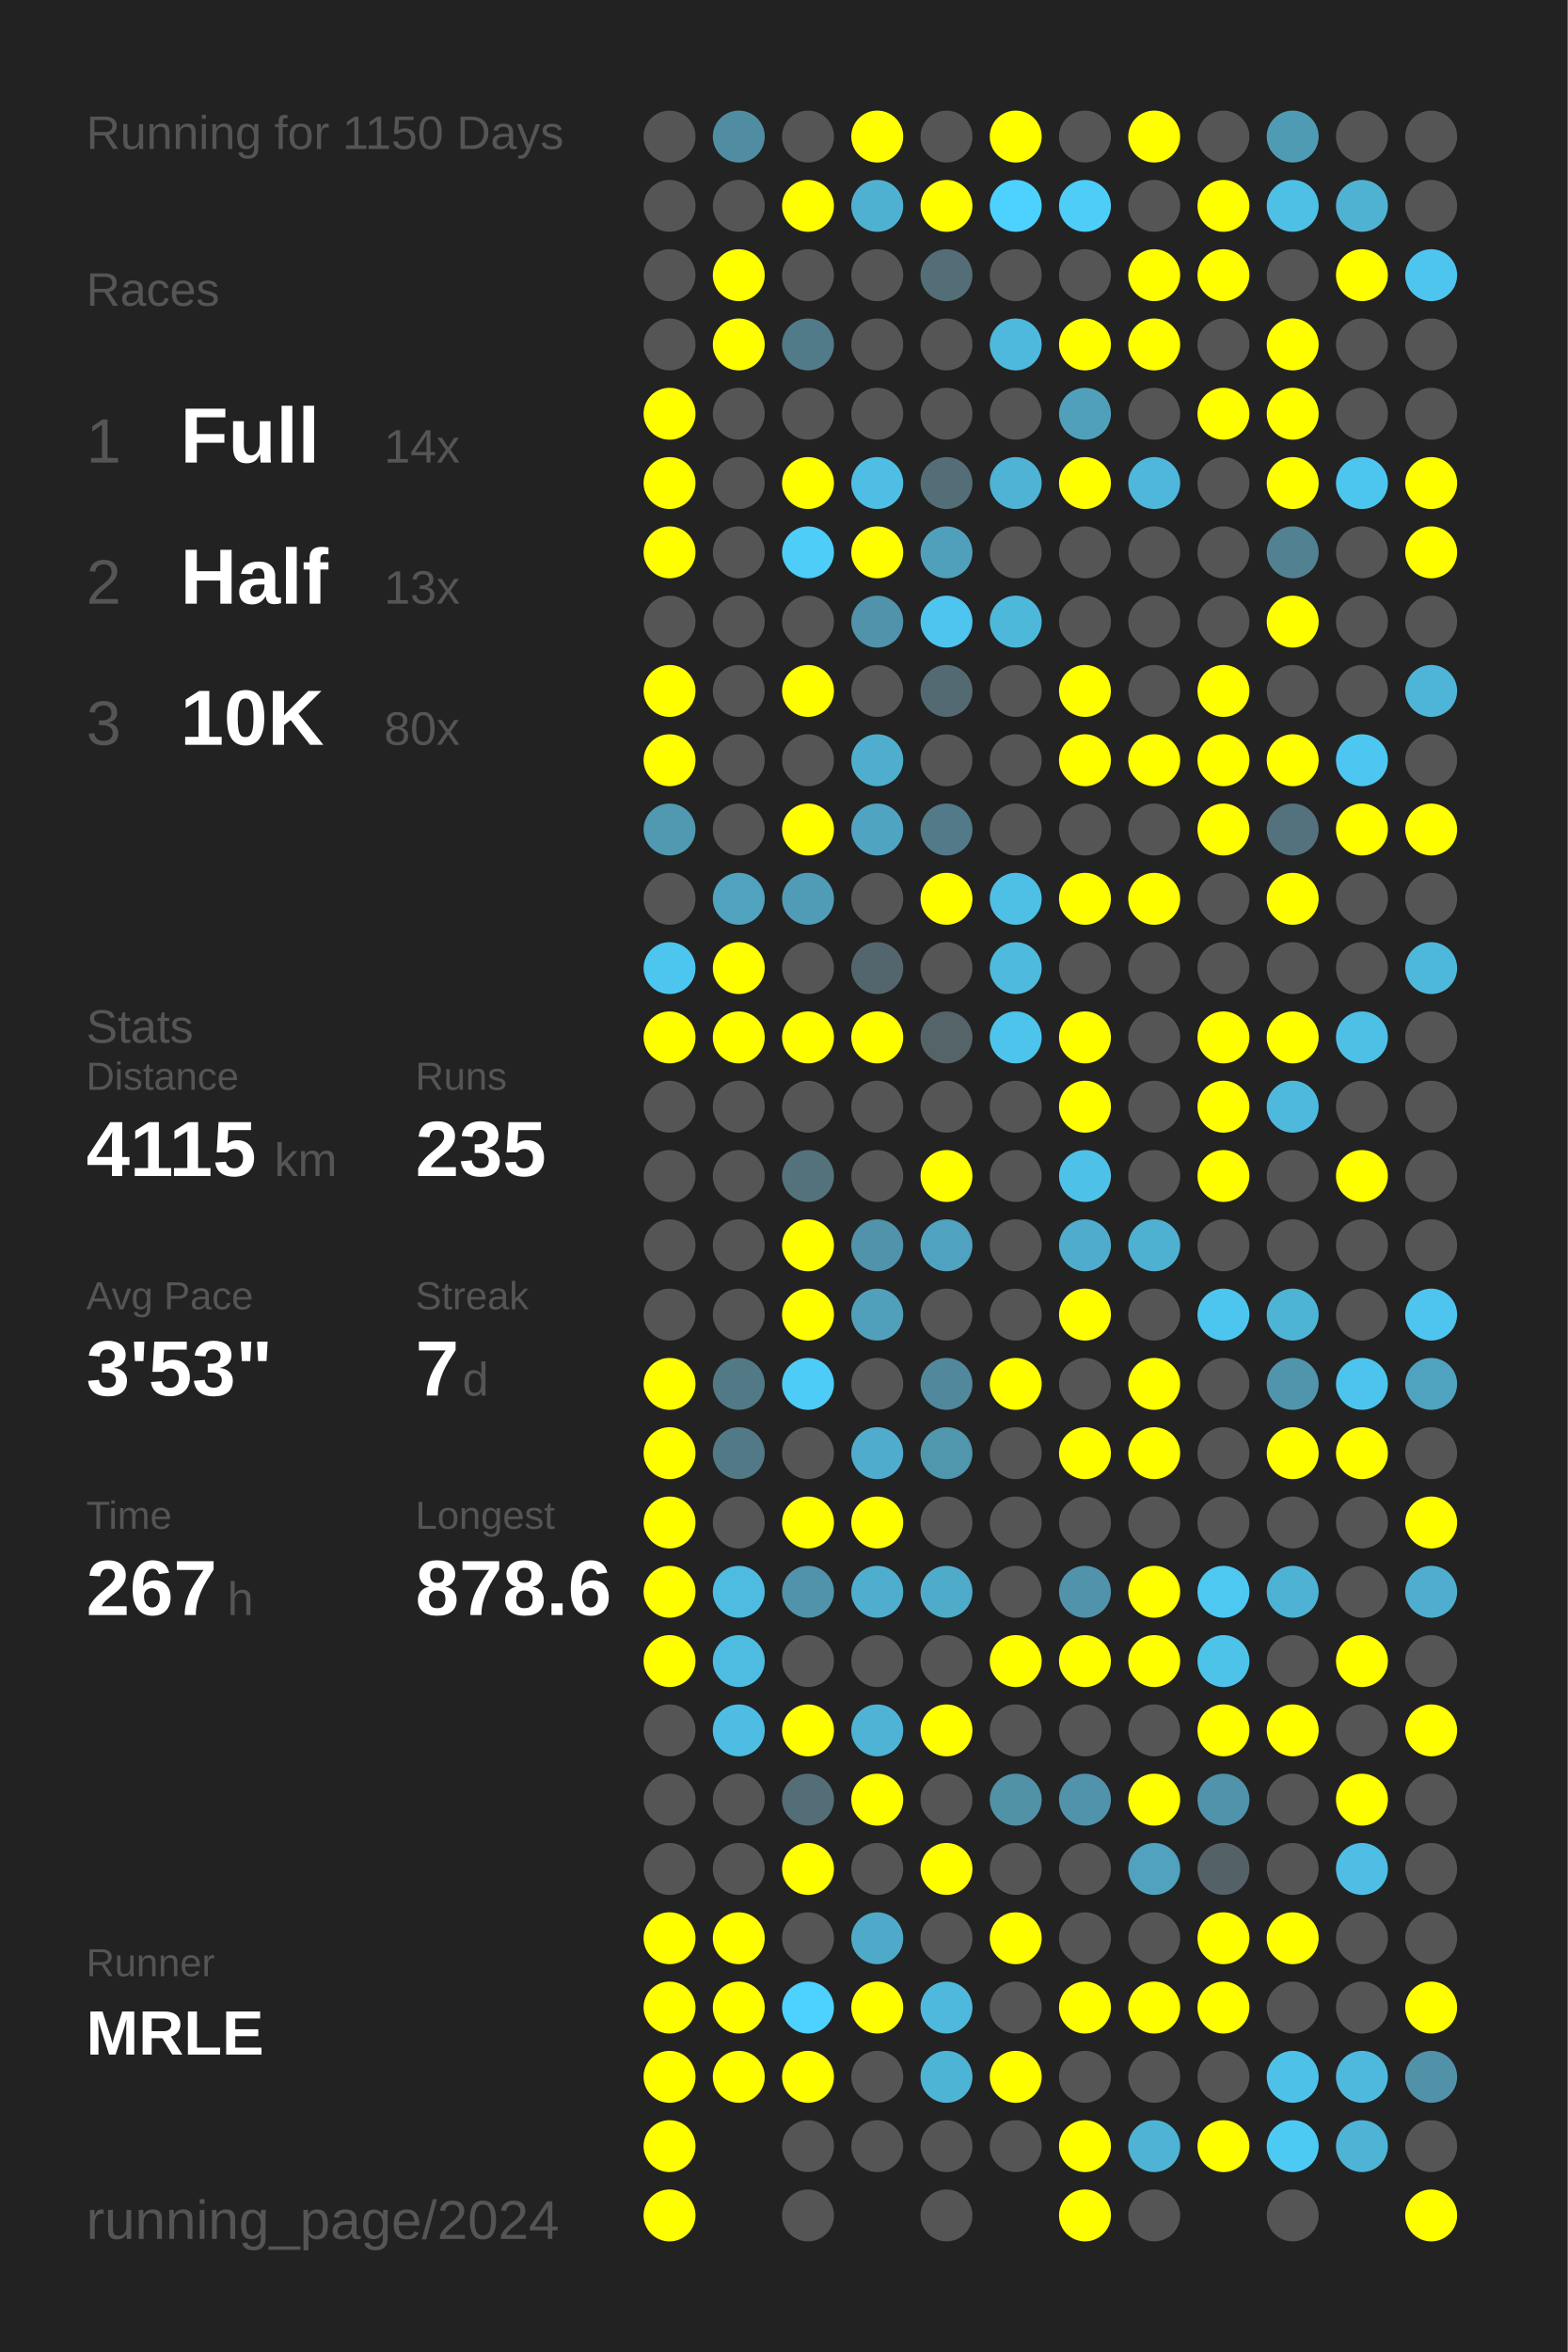
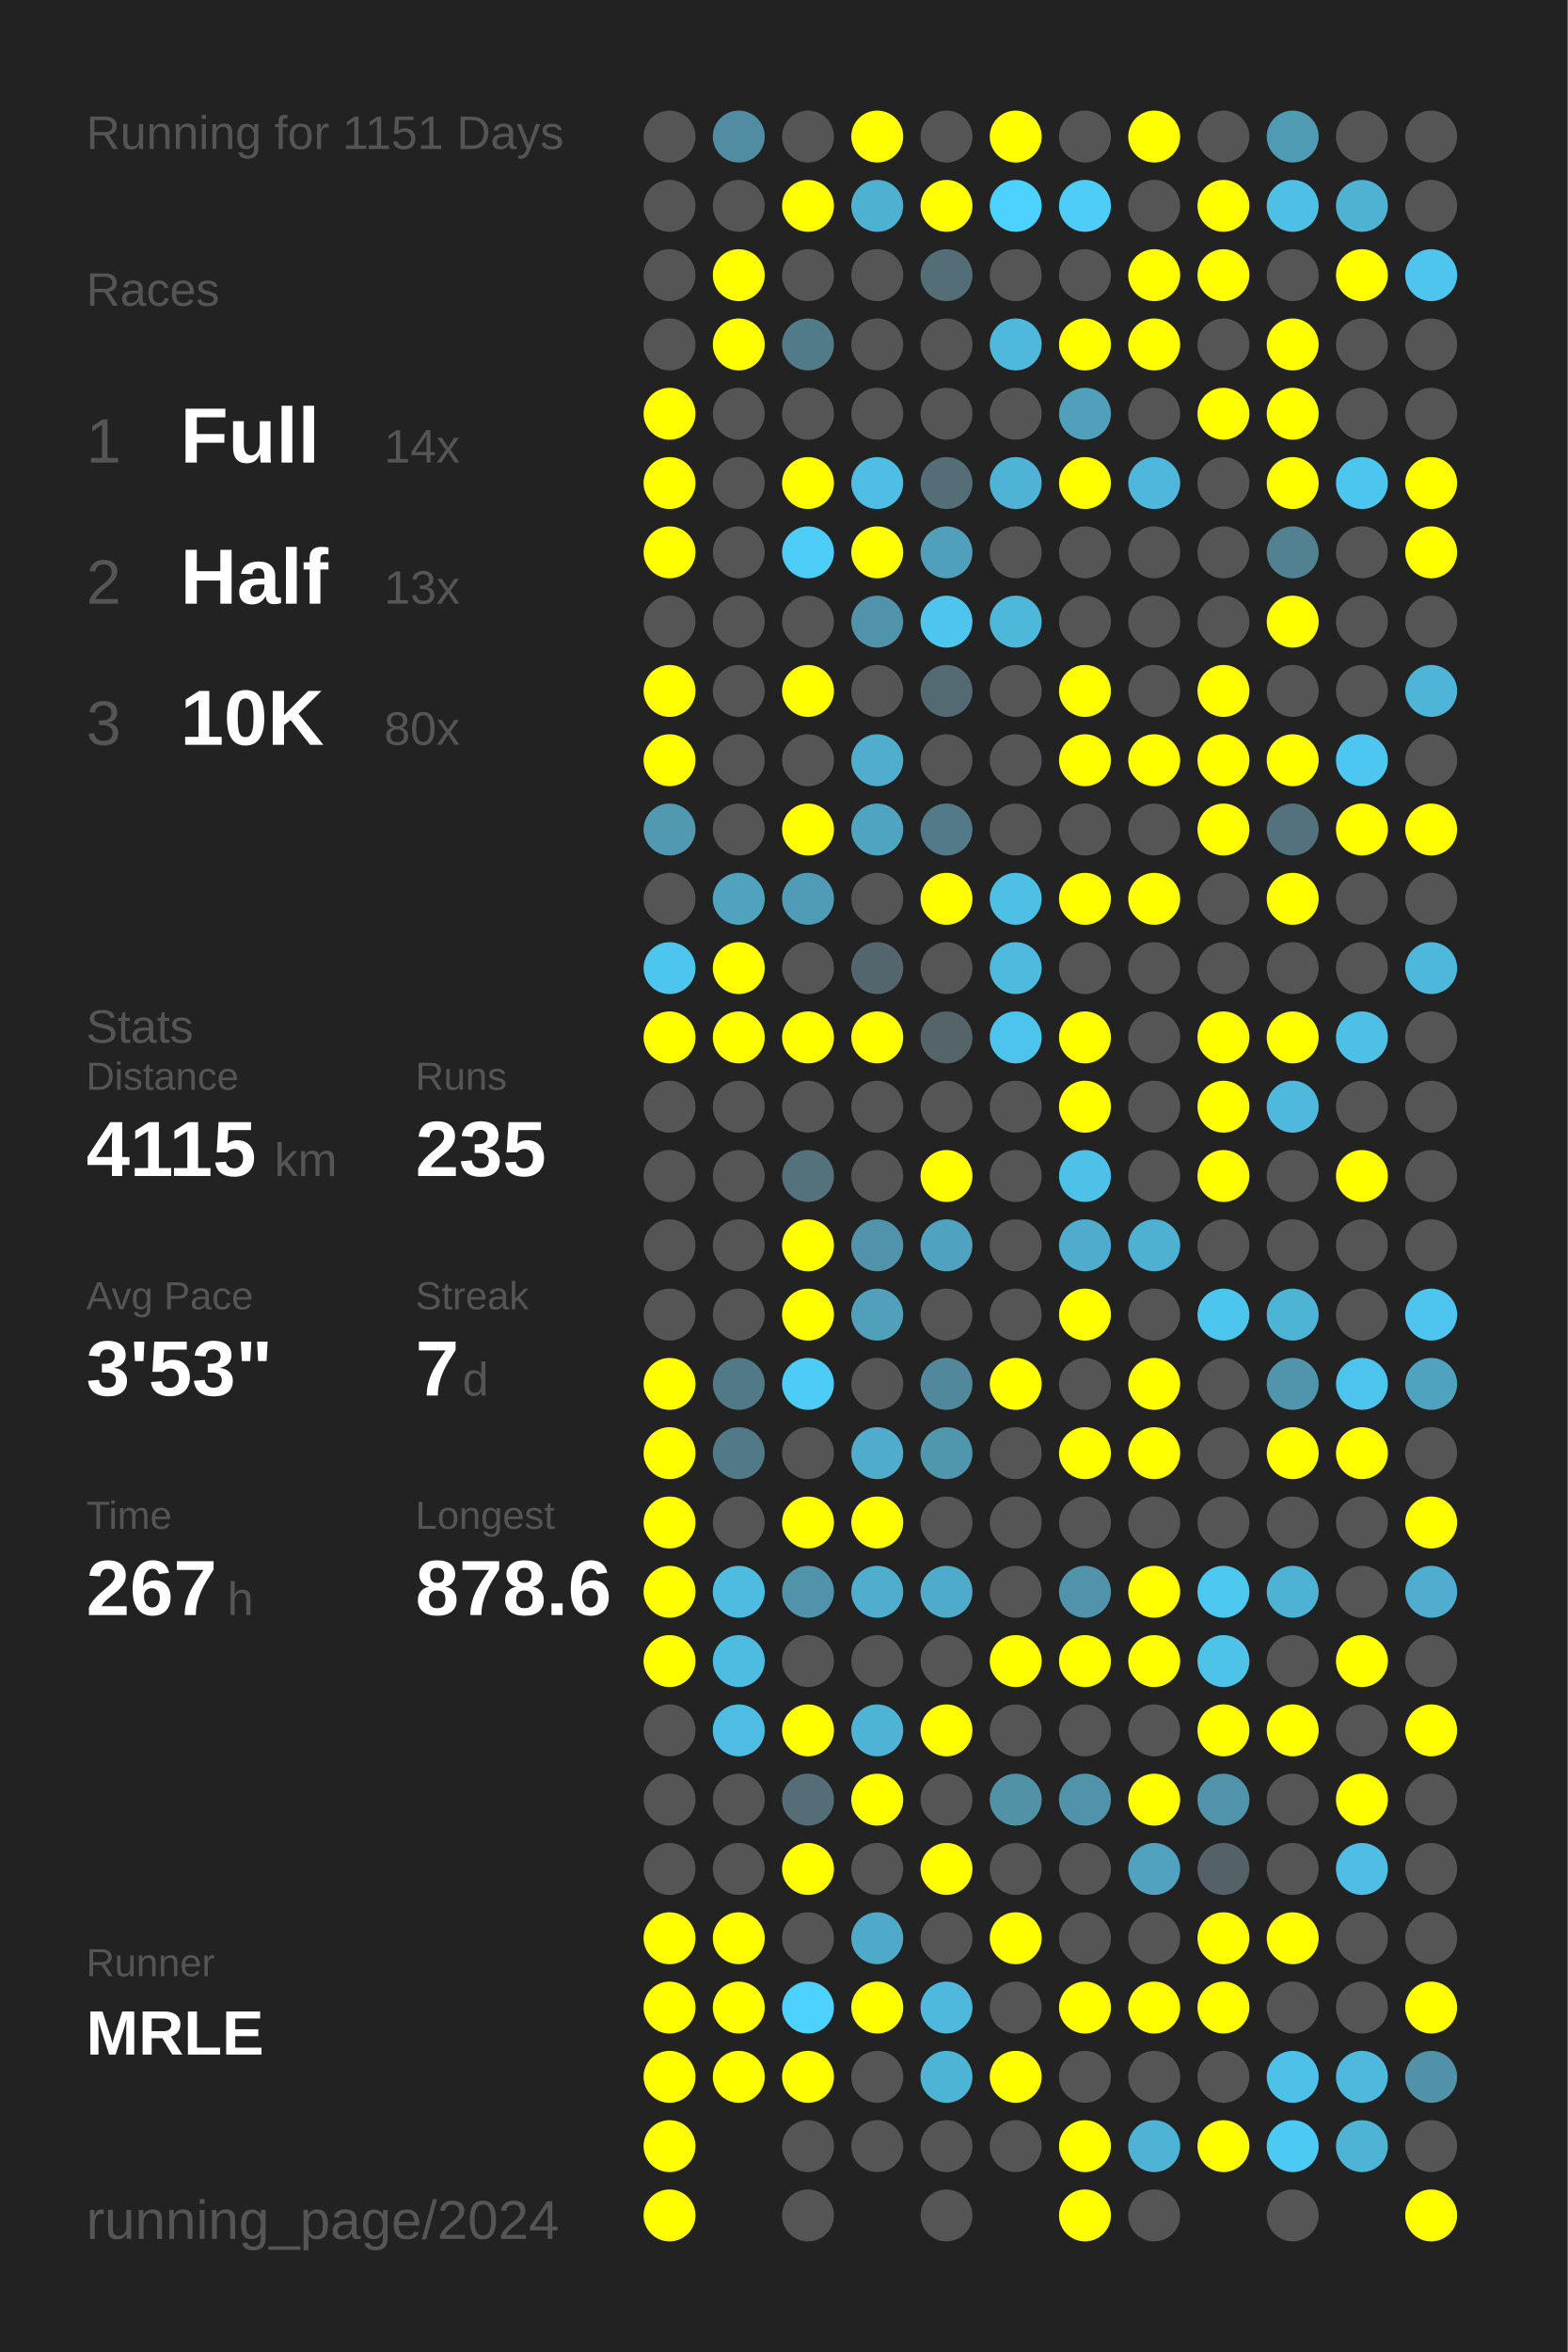
<svg xmlns="http://www.w3.org/2000/svg" baseProfile="full" height="300mm" version="1.1" viewBox="0,0,200,300" width="200mm">
  <defs />
  <rect fill="#222222" height="300" width="200" x="0" y="0" />
-   <text fill="#555555" style="font-size:6px; font-family:Arial;" x="11" y="19">Running for 1150 Days</text>
+   <text fill="#555555" style="font-size:6px; font-family:Arial;" x="11" y="19">Running for 1151 Days</text>
  <text fill="#555555" style="font-size:6px; font-family:Arial;" x="11" y="39">Races</text>
  <text fill="#555555" style="font-size:8px; font-family:Arial;" x="11" y="59">1</text>
  <text fill="#FFFFFF" style="font-size:10px; font-family:Arial; font-weight:bold;" x="23" y="59">Full</text>
  <text fill="#555555" style="font-size:6px; font-family:Arial;" x="49" y="59">14x</text>
  <text fill="#555555" style="font-size:8px; font-family:Arial;" x="11" y="77">2</text>
  <text fill="#FFFFFF" style="font-size:10px; font-family:Arial; font-weight:bold;" x="23" y="77">Half</text>
  <text fill="#555555" style="font-size:6px; font-family:Arial;" x="49" y="77">13x</text>
  <text fill="#555555" style="font-size:8px; font-family:Arial;" x="11" y="95">3</text>
  <text fill="#FFFFFF" style="font-size:10px; font-family:Arial; font-weight:bold;" x="23" y="95">10K</text>
  <text fill="#555555" style="font-size:6px; font-family:Arial;" x="49" y="95">80x</text>
  <text fill="#555555" style="font-size:6px; font-family:Arial;" x="11" y="133">Stats</text>
  <text fill="#555555" style="font-size:5px; font-family:Arial;" x="11" y="139">Distance</text>
  <text fill="#FFFFFF" style="font-size:10px; font-family:Arial; font-weight:bold;" x="11" y="150">4115</text>
  <text fill="#555555" style="font-size:6px; font-family:Arial;" x="35" y="150">km</text>
  <text fill="#555555" style="font-size:5px; font-family:Arial;" x="53" y="139">Runs</text>
  <text fill="#FFFFFF" style="font-size:10px; font-family:Arial; font-weight:bold;" x="53" y="150">235</text>
  <text fill="#555555" style="font-size:5px; font-family:Arial;" x="11" y="167">Avg Pace</text>
  <text fill="#FFFFFF" style="font-size:10px; font-family:Arial; font-weight:bold;" x="11" y="178">3'53"</text>
  <text fill="#555555" style="font-size:5px; font-family:Arial;" x="53" y="167">Streak</text>
  <text fill="#FFFFFF" style="font-size:10px; font-family:Arial; font-weight:bold;" x="53" y="178">7</text>
  <text fill="#555555" style="font-size:6px; font-family:Arial;" x="59" y="178">d</text>
  <text fill="#555555" style="font-size:5px; font-family:Arial;" x="11" y="195">Time</text>
  <text fill="#FFFFFF" style="font-size:10px; font-family:Arial; font-weight:bold;" x="11" y="206">267</text>
  <text fill="#555555" style="font-size:6px; font-family:Arial;" x="29" y="206">h</text>
  <text fill="#555555" style="font-size:5px; font-family:Arial;" x="53" y="195">Longest</text>
  <text fill="#FFFFFF" style="font-size:10px; font-family:Arial; font-weight:bold;" x="53" y="206">878.6</text>
  <text fill="#555555" style="font-size:5px; font-family:Arial;" x="11" y="252.065">Runner</text>
  <text fill="#FFFFFF" style="font-size:8px; font-family:Arial; font-weight:bold;" x="11" y="262.065">MRLE</text>
  <text fill="#555555" style="font-size:7px; font-family:Arial;" x="11" y="285.581">running_page/2024</text>
  <circle cx="85.417" cy="17.419" fill="#555555" r="3.312" />
  <circle cx="85.417" cy="26.258" fill="#555555" r="3.312" />
  <circle cx="85.417" cy="35.097" fill="#555555" r="3.312" />
  <circle cx="85.417" cy="43.935" fill="#555555" r="3.312" />
  <circle cx="85.417" cy="52.774" fill="#FFFF00" r="3.312" />
  <circle cx="85.417" cy="61.613" fill="#FFFF00" r="3.312" />
  <circle cx="85.417" cy="70.452" fill="#FFFF00" r="3.312" />
  <circle cx="85.417" cy="79.29" fill="#555555" r="3.312" />
  <circle cx="85.417" cy="88.129" fill="#FFFF00" r="3.312" />
  <circle cx="85.417" cy="96.968" fill="#FFFF00" r="3.312" />
  <circle cx="85.417" cy="105.806" fill="#5099b1" r="3.312" />
  <circle cx="85.417" cy="114.645" fill="#555555" r="3.312" />
  <circle cx="85.417" cy="123.484" fill="#4dc6ef" r="3.312" />
  <circle cx="85.417" cy="132.323" fill="#FFFF00" r="3.312" />
  <circle cx="85.417" cy="141.161" fill="#555555" r="3.312" />
  <circle cx="85.417" cy="150" fill="#555555" r="3.312" />
  <circle cx="85.417" cy="158.839" fill="#555555" r="3.312" />
  <circle cx="85.417" cy="167.677" fill="#555555" r="3.312" />
  <circle cx="85.417" cy="176.516" fill="#FFFF00" r="3.312" />
  <circle cx="85.417" cy="185.355" fill="#FFFF00" r="3.312" />
  <circle cx="85.417" cy="194.194" fill="#FFFF00" r="3.312" />
  <circle cx="85.417" cy="203.032" fill="#FFFF00" r="3.312" />
  <circle cx="85.417" cy="211.871" fill="#FFFF00" r="3.312" />
  <circle cx="85.417" cy="220.71" fill="#555555" r="3.312" />
  <circle cx="85.417" cy="229.548" fill="#555555" r="3.312" />
  <circle cx="85.417" cy="238.387" fill="#555555" r="3.312" />
  <circle cx="85.417" cy="247.226" fill="#FFFF00" r="3.312" />
  <circle cx="85.417" cy="256.065" fill="#FFFF00" r="3.312" />
  <circle cx="85.417" cy="264.903" fill="#FFFF00" r="3.312" />
  <circle cx="85.417" cy="273.742" fill="#FFFF00" r="3.312" />
  <circle cx="85.417" cy="282.581" fill="#FFFF00" r="3.312" />
  <circle cx="94.25" cy="17.419" fill="#518da2" r="3.312" />
  <circle cx="94.25" cy="26.258" fill="#555555" r="3.312" />
  <circle cx="94.25" cy="35.097" fill="#FFFF00" r="3.312" />
  <circle cx="94.25" cy="43.935" fill="#FFFF00" r="3.312" />
  <circle cx="94.25" cy="52.774" fill="#555555" r="3.312" />
  <circle cx="94.25" cy="61.613" fill="#555555" r="3.312" />
  <circle cx="94.25" cy="70.452" fill="#555555" r="3.312" />
  <circle cx="94.25" cy="79.29" fill="#555555" r="3.312" />
  <circle cx="94.25" cy="88.129" fill="#555555" r="3.312" />
  <circle cx="94.25" cy="96.968" fill="#555555" r="3.312" />
  <circle cx="94.25" cy="105.806" fill="#555555" r="3.312" />
  <circle cx="94.25" cy="114.645" fill="#50a2be" r="3.312" />
  <circle cx="94.25" cy="123.484" fill="#FFFF00" r="3.312" />
  <circle cx="94.25" cy="132.323" fill="#FFFF00" r="3.312" />
  <circle cx="94.25" cy="141.161" fill="#555555" r="3.312" />
  <circle cx="94.25" cy="150" fill="#555555" r="3.312" />
  <circle cx="94.25" cy="158.839" fill="#555555" r="3.312" />
  <circle cx="94.25" cy="167.677" fill="#555555" r="3.312" />
  <circle cx="94.25" cy="176.516" fill="#527986" r="3.312" />
  <circle cx="94.25" cy="185.355" fill="#527986" r="3.312" />
  <circle cx="94.25" cy="194.194" fill="#555555" r="3.312" />
  <circle cx="94.25" cy="203.032" fill="#4ebbe0" r="3.312" />
  <circle cx="94.25" cy="211.871" fill="#4ebbe0" r="3.312" />
  <circle cx="94.25" cy="220.71" fill="#4ebde3" r="3.312" />
  <circle cx="94.25" cy="229.548" fill="#555555" r="3.312" />
  <circle cx="94.25" cy="238.387" fill="#555555" r="3.312" />
  <circle cx="94.25" cy="247.226" fill="#FFFF00" r="3.312" />
  <circle cx="94.25" cy="256.065" fill="#FFFF00" r="3.312" />
  <circle cx="94.25" cy="264.903" fill="#FFFF00" r="3.312" />
  <circle cx="103.083" cy="17.419" fill="#555555" r="3.312" />
  <circle cx="103.083" cy="26.258" fill="#FFFF00" r="3.312" />
  <circle cx="103.083" cy="35.097" fill="#555555" r="3.312" />
  <circle cx="103.083" cy="43.935" fill="#527b89" r="3.312" />
  <circle cx="103.083" cy="52.774" fill="#555555" r="3.312" />
  <circle cx="103.083" cy="61.613" fill="#FFFF00" r="3.312" />
  <circle cx="103.083" cy="70.452" fill="#4dcdf8" r="3.312" />
  <circle cx="103.083" cy="79.29" fill="#555555" r="3.312" />
  <circle cx="103.083" cy="88.129" fill="#FFFF00" r="3.312" />
  <circle cx="103.083" cy="96.968" fill="#555555" r="3.312" />
  <circle cx="103.083" cy="105.806" fill="#FFFF00" r="3.312" />
  <circle cx="103.083" cy="114.645" fill="#509cb6" r="3.312" />
  <circle cx="103.083" cy="123.484" fill="#555555" r="3.312" />
  <circle cx="103.083" cy="132.323" fill="#FFFF00" r="3.312" />
  <circle cx="103.083" cy="141.161" fill="#555555" r="3.312" />
  <circle cx="103.083" cy="150" fill="#53727c" r="3.312" />
  <circle cx="103.083" cy="158.839" fill="#FFFF00" r="3.312" />
  <circle cx="103.083" cy="167.677" fill="#FFFF00" r="3.312" />
  <circle cx="103.083" cy="176.516" fill="#4dccf7" r="3.312" />
  <circle cx="103.083" cy="185.355" fill="#555555" r="3.312" />
  <circle cx="103.083" cy="194.194" fill="#FFFF00" r="3.312" />
  <circle cx="103.083" cy="203.032" fill="#5093aa" r="3.312" />
  <circle cx="103.083" cy="211.871" fill="#555555" r="3.312" />
  <circle cx="103.083" cy="220.71" fill="#FFFF00" r="3.312" />
  <circle cx="103.083" cy="229.548" fill="#536e77" r="3.312" />
  <circle cx="103.083" cy="238.387" fill="#FFFF00" r="3.312" />
  <circle cx="103.083" cy="247.226" fill="#555555" r="3.312" />
  <circle cx="103.083" cy="256.065" fill="#4dd1fe" r="3.312" />
  <circle cx="103.083" cy="264.903" fill="#FFFF00" r="3.312" />
  <circle cx="103.083" cy="273.742" fill="#555555" r="3.312" />
  <circle cx="103.083" cy="282.581" fill="#555555" r="3.312" />
  <circle cx="111.917" cy="17.419" fill="#FFFF00" r="3.312" />
  <circle cx="111.917" cy="26.258" fill="#4fb1d2" r="3.312" />
  <circle cx="111.917" cy="35.097" fill="#555555" r="3.312" />
  <circle cx="111.917" cy="43.935" fill="#555555" r="3.312" />
  <circle cx="111.917" cy="52.774" fill="#555555" r="3.312" />
  <circle cx="111.917" cy="61.613" fill="#4ebee4" r="3.312" />
  <circle cx="111.917" cy="70.452" fill="#FFFF00" r="3.312" />
  <circle cx="111.917" cy="79.29" fill="#5093aa" r="3.312" />
  <circle cx="111.917" cy="88.129" fill="#555555" r="3.312" />
  <circle cx="111.917" cy="96.968" fill="#4faece" r="3.312" />
  <circle cx="111.917" cy="105.806" fill="#4fa4c1" r="3.312" />
  <circle cx="111.917" cy="114.645" fill="#555555" r="3.312" />
  <circle cx="111.917" cy="123.484" fill="#53666d" r="3.312" />
  <circle cx="111.917" cy="132.323" fill="#FFFF00" r="3.312" />
  <circle cx="111.917" cy="141.161" fill="#555555" r="3.312" />
  <circle cx="111.917" cy="150" fill="#555555" r="3.312" />
  <circle cx="111.917" cy="158.839" fill="#5093aa" r="3.312" />
  <circle cx="111.917" cy="167.677" fill="#50a0bb" r="3.312" />
  <circle cx="111.917" cy="176.516" fill="#555555" r="3.312" />
  <circle cx="111.917" cy="185.355" fill="#4faccc" r="3.312" />
  <circle cx="111.917" cy="194.194" fill="#FFFF00" r="3.312" />
  <circle cx="111.917" cy="203.032" fill="#4fadcd" r="3.312" />
  <circle cx="111.917" cy="211.871" fill="#555555" r="3.312" />
  <circle cx="111.917" cy="220.71" fill="#4eb3d5" r="3.312" />
  <circle cx="111.917" cy="229.548" fill="#FFFF00" r="3.312" />
  <circle cx="111.917" cy="238.387" fill="#555555" r="3.312" />
  <circle cx="111.917" cy="247.226" fill="#4fa9c8" r="3.312" />
  <circle cx="111.917" cy="256.065" fill="#FFFF00" r="3.312" />
  <circle cx="111.917" cy="264.903" fill="#555555" r="3.312" />
  <circle cx="111.917" cy="273.742" fill="#555555" r="3.312" />
  <circle cx="120.75" cy="17.419" fill="#555555" r="3.312" />
  <circle cx="120.75" cy="26.258" fill="#FFFF00" r="3.312" />
  <circle cx="120.75" cy="35.097" fill="#536e77" r="3.312" />
  <circle cx="120.75" cy="43.935" fill="#555555" r="3.312" />
  <circle cx="120.75" cy="52.774" fill="#555555" r="3.312" />
  <circle cx="120.75" cy="61.613" fill="#536e77" r="3.312" />
  <circle cx="120.75" cy="70.452" fill="#50a0bb" r="3.312" />
  <circle cx="120.75" cy="79.29" fill="#4dc5ee" r="3.312" />
  <circle cx="120.75" cy="88.129" fill="#536a72" r="3.312" />
  <circle cx="120.75" cy="96.968" fill="#555555" r="3.312" />
  <circle cx="120.75" cy="105.806" fill="#527a88" r="3.312" />
  <circle cx="120.75" cy="114.645" fill="#FFFF00" r="3.312" />
  <circle cx="120.75" cy="123.484" fill="#555555" r="3.312" />
  <circle cx="120.75" cy="132.323" fill="#546469" r="3.312" />
  <circle cx="120.75" cy="141.161" fill="#555555" r="3.312" />
  <circle cx="120.75" cy="150" fill="#FFFF00" r="3.312" />
  <circle cx="120.75" cy="158.839" fill="#4fa3c0" r="3.312" />
  <circle cx="120.75" cy="167.677" fill="#555555" r="3.312" />
  <circle cx="120.75" cy="176.516" fill="#51889b" r="3.312" />
  <circle cx="120.75" cy="185.355" fill="#5096ad" r="3.312" />
  <circle cx="120.75" cy="194.194" fill="#555555" r="3.312" />
  <circle cx="120.75" cy="203.032" fill="#4fabca" r="3.312" />
  <circle cx="120.75" cy="211.871" fill="#555555" r="3.312" />
  <circle cx="120.75" cy="220.71" fill="#FFFF00" r="3.312" />
  <circle cx="120.75" cy="229.548" fill="#555555" r="3.312" />
  <circle cx="120.75" cy="238.387" fill="#FFFF00" r="3.312" />
  <circle cx="120.75" cy="247.226" fill="#555555" r="3.312" />
  <circle cx="120.75" cy="256.065" fill="#4eb9dd" r="3.312" />
  <circle cx="120.75" cy="264.903" fill="#4eb4d6" r="3.312" />
  <circle cx="120.75" cy="273.742" fill="#555555" r="3.312" />
  <circle cx="120.75" cy="282.581" fill="#555555" r="3.312" />
  <circle cx="129.583" cy="17.419" fill="#FFFF00" r="3.312" />
  <circle cx="129.583" cy="26.258" fill="#4dd1fe" r="3.312" />
  <circle cx="129.583" cy="35.097" fill="#555555" r="3.312" />
  <circle cx="129.583" cy="43.935" fill="#4eb9dd" r="3.312" />
  <circle cx="129.583" cy="52.774" fill="#555555" r="3.312" />
  <circle cx="129.583" cy="61.613" fill="#4eb3d5" r="3.312" />
  <circle cx="129.583" cy="70.452" fill="#555555" r="3.312" />
  <circle cx="129.583" cy="79.29" fill="#4eb8db" r="3.312" />
  <circle cx="129.583" cy="88.129" fill="#555555" r="3.312" />
  <circle cx="129.583" cy="96.968" fill="#555555" r="3.312" />
  <circle cx="129.583" cy="105.806" fill="#555555" r="3.312" />
  <circle cx="129.583" cy="114.645" fill="#4ebfe5" r="3.312" />
  <circle cx="129.583" cy="123.484" fill="#4ebade" r="3.312" />
  <circle cx="129.583" cy="132.323" fill="#4dc4ec" r="3.312" />
  <circle cx="129.583" cy="141.161" fill="#555555" r="3.312" />
  <circle cx="129.583" cy="150" fill="#555555" r="3.312" />
  <circle cx="129.583" cy="158.839" fill="#555555" r="3.312" />
  <circle cx="129.583" cy="167.677" fill="#555555" r="3.312" />
  <circle cx="129.583" cy="176.516" fill="#FFFF00" r="3.312" />
  <circle cx="129.583" cy="185.355" fill="#555555" r="3.312" />
  <circle cx="129.583" cy="194.194" fill="#555555" r="3.312" />
  <circle cx="129.583" cy="203.032" fill="#555555" r="3.312" />
  <circle cx="129.583" cy="211.871" fill="#FFFF00" r="3.312" />
  <circle cx="129.583" cy="220.71" fill="#555555" r="3.312" />
  <circle cx="129.583" cy="229.548" fill="#5192a7" r="3.312" />
  <circle cx="129.583" cy="238.387" fill="#555555" r="3.312" />
  <circle cx="129.583" cy="247.226" fill="#FFFF00" r="3.312" />
  <circle cx="129.583" cy="256.065" fill="#555555" r="3.312" />
  <circle cx="129.583" cy="264.903" fill="#FFFF00" r="3.312" />
  <circle cx="129.583" cy="273.742" fill="#555555" r="3.312" />
  <circle cx="138.417" cy="17.419" fill="#555555" r="3.312" />
  <circle cx="138.417" cy="26.258" fill="#4dcdf8" r="3.312" />
  <circle cx="138.417" cy="35.097" fill="#555555" r="3.312" />
  <circle cx="138.417" cy="43.935" fill="#FFFF00" r="3.312" />
  <circle cx="138.417" cy="52.774" fill="#50a0bb" r="3.312" />
  <circle cx="138.417" cy="61.613" fill="#FFFF00" r="3.312" />
  <circle cx="138.417" cy="70.452" fill="#555555" r="3.312" />
  <circle cx="138.417" cy="79.29" fill="#555555" r="3.312" />
  <circle cx="138.417" cy="88.129" fill="#FFFF00" r="3.312" />
  <circle cx="138.417" cy="96.968" fill="#FFFF00" r="3.312" />
  <circle cx="138.417" cy="105.806" fill="#555555" r="3.312" />
  <circle cx="138.417" cy="114.645" fill="#FFFF00" r="3.312" />
  <circle cx="138.417" cy="123.484" fill="#555555" r="3.312" />
  <circle cx="138.417" cy="132.323" fill="#FFFF00" r="3.312" />
  <circle cx="138.417" cy="141.161" fill="#FFFF00" r="3.312" />
  <circle cx="138.417" cy="150" fill="#4ec1e8" r="3.312" />
  <circle cx="138.417" cy="158.839" fill="#4faccc" r="3.312" />
  <circle cx="138.417" cy="167.677" fill="#FFFF00" r="3.312" />
  <circle cx="138.417" cy="176.516" fill="#555555" r="3.312" />
  <circle cx="138.417" cy="185.355" fill="#FFFF00" r="3.312" />
  <circle cx="138.417" cy="194.194" fill="#555555" r="3.312" />
  <circle cx="138.417" cy="203.032" fill="#5093aa" r="3.312" />
  <circle cx="138.417" cy="211.871" fill="#FFFF00" r="3.312" />
  <circle cx="138.417" cy="220.71" fill="#555555" r="3.312" />
  <circle cx="138.417" cy="229.548" fill="#5093aa" r="3.312" />
  <circle cx="138.417" cy="238.387" fill="#555555" r="3.312" />
  <circle cx="138.417" cy="247.226" fill="#555555" r="3.312" />
  <circle cx="138.417" cy="256.065" fill="#FFFF00" r="3.312" />
  <circle cx="138.417" cy="264.903" fill="#555555" r="3.312" />
  <circle cx="138.417" cy="273.742" fill="#FFFF00" r="3.312" />
  <circle cx="138.417" cy="282.581" fill="#FFFF00" r="3.312" />
  <circle cx="147.25" cy="17.419" fill="#FFFF00" r="3.312" />
  <circle cx="147.25" cy="26.258" fill="#555555" r="3.312" />
  <circle cx="147.25" cy="35.097" fill="#FFFF00" r="3.312" />
  <circle cx="147.25" cy="43.935" fill="#FFFF00" r="3.312" />
  <circle cx="147.25" cy="52.774" fill="#555555" r="3.312" />
  <circle cx="147.25" cy="61.613" fill="#4eb7db" r="3.312" />
  <circle cx="147.25" cy="70.452" fill="#555555" r="3.312" />
  <circle cx="147.25" cy="79.29" fill="#555555" r="3.312" />
  <circle cx="147.25" cy="88.129" fill="#555555" r="3.312" />
  <circle cx="147.25" cy="96.968" fill="#FFFF00" r="3.312" />
  <circle cx="147.25" cy="105.806" fill="#555555" r="3.312" />
  <circle cx="147.25" cy="114.645" fill="#FFFF00" r="3.312" />
  <circle cx="147.25" cy="123.484" fill="#555555" r="3.312" />
  <circle cx="147.25" cy="132.323" fill="#555555" r="3.312" />
  <circle cx="147.25" cy="141.161" fill="#555555" r="3.312" />
  <circle cx="147.25" cy="150" fill="#555555" r="3.312" />
  <circle cx="147.25" cy="158.839" fill="#4fb1d2" r="3.312" />
  <circle cx="147.25" cy="167.677" fill="#555555" r="3.312" />
  <circle cx="147.25" cy="176.516" fill="#FFFF00" r="3.312" />
  <circle cx="147.25" cy="185.355" fill="#FFFF00" r="3.312" />
  <circle cx="147.25" cy="194.194" fill="#555555" r="3.312" />
  <circle cx="147.25" cy="203.032" fill="#FFFF00" r="3.312" />
  <circle cx="147.25" cy="211.871" fill="#FFFF00" r="3.312" />
  <circle cx="147.25" cy="220.71" fill="#555555" r="3.312" />
  <circle cx="147.25" cy="229.548" fill="#FFFF00" r="3.312" />
  <circle cx="147.25" cy="238.387" fill="#50a2be" r="3.312" />
  <circle cx="147.25" cy="247.226" fill="#555555" r="3.312" />
  <circle cx="147.25" cy="256.065" fill="#FFFF00" r="3.312" />
  <circle cx="147.25" cy="264.903" fill="#555555" r="3.312" />
  <circle cx="147.25" cy="273.742" fill="#4eb3d5" r="3.312" />
  <circle cx="147.25" cy="282.581" fill="#555555" r="3.312" />
  <circle cx="156.083" cy="17.419" fill="#555555" r="3.312" />
  <circle cx="156.083" cy="26.258" fill="#FFFF00" r="3.312" />
  <circle cx="156.083" cy="35.097" fill="#FFFF00" r="3.312" />
  <circle cx="156.083" cy="43.935" fill="#555555" r="3.312" />
  <circle cx="156.083" cy="52.774" fill="#FFFF00" r="3.312" />
  <circle cx="156.083" cy="61.613" fill="#555555" r="3.312" />
  <circle cx="156.083" cy="70.452" fill="#555555" r="3.312" />
  <circle cx="156.083" cy="79.29" fill="#555555" r="3.312" />
  <circle cx="156.083" cy="88.129" fill="#FFFF00" r="3.312" />
  <circle cx="156.083" cy="96.968" fill="#FFFF00" r="3.312" />
  <circle cx="156.083" cy="105.806" fill="#FFFF00" r="3.312" />
  <circle cx="156.083" cy="114.645" fill="#555555" r="3.312" />
  <circle cx="156.083" cy="123.484" fill="#555555" r="3.312" />
  <circle cx="156.083" cy="132.323" fill="#FFFF00" r="3.312" />
  <circle cx="156.083" cy="141.161" fill="#FFFF00" r="3.312" />
  <circle cx="156.083" cy="150" fill="#FFFF00" r="3.312" />
  <circle cx="156.083" cy="158.839" fill="#555555" r="3.312" />
  <circle cx="156.083" cy="167.677" fill="#4dc6ef" r="3.312" />
  <circle cx="156.083" cy="176.516" fill="#555555" r="3.312" />
  <circle cx="156.083" cy="185.355" fill="#555555" r="3.312" />
  <circle cx="156.083" cy="194.194" fill="#555555" r="3.312" />
  <circle cx="156.083" cy="203.032" fill="#4dc8f1" r="3.312" />
  <circle cx="156.083" cy="211.871" fill="#4dc3ea" r="3.312" />
  <circle cx="156.083" cy="220.71" fill="#FFFF00" r="3.312" />
  <circle cx="156.083" cy="229.548" fill="#5093aa" r="3.312" />
  <circle cx="156.083" cy="238.387" fill="#546166" r="3.312" />
  <circle cx="156.083" cy="247.226" fill="#FFFF00" r="3.312" />
  <circle cx="156.083" cy="256.065" fill="#FFFF00" r="3.312" />
  <circle cx="156.083" cy="264.903" fill="#555555" r="3.312" />
  <circle cx="156.083" cy="273.742" fill="#FFFF00" r="3.312" />
  <circle cx="164.917" cy="17.419" fill="#509bb4" r="3.312" />
  <circle cx="164.917" cy="26.258" fill="#4ebfe5" r="3.312" />
  <circle cx="164.917" cy="35.097" fill="#555555" r="3.312" />
  <circle cx="164.917" cy="43.935" fill="#FFFF00" r="3.312" />
  <circle cx="164.917" cy="52.774" fill="#FFFF00" r="3.312" />
  <circle cx="164.917" cy="61.613" fill="#FFFF00" r="3.312" />
  <circle cx="164.917" cy="70.452" fill="#528192" r="3.312" />
  <circle cx="164.917" cy="79.29" fill="#FFFF00" r="3.312" />
  <circle cx="164.917" cy="88.129" fill="#555555" r="3.312" />
  <circle cx="164.917" cy="96.968" fill="#FFFF00" r="3.312" />
  <circle cx="164.917" cy="105.806" fill="#53727d" r="3.312" />
  <circle cx="164.917" cy="114.645" fill="#FFFF00" r="3.312" />
  <circle cx="164.917" cy="123.484" fill="#555555" r="3.312" />
  <circle cx="164.917" cy="132.323" fill="#FFFF00" r="3.312" />
  <circle cx="164.917" cy="141.161" fill="#4eb9dd" r="3.312" />
  <circle cx="164.917" cy="150" fill="#555555" r="3.312" />
  <circle cx="164.917" cy="158.839" fill="#555555" r="3.312" />
  <circle cx="164.917" cy="167.677" fill="#4eb4d6" r="3.312" />
  <circle cx="164.917" cy="176.516" fill="#5095ac" r="3.312" />
  <circle cx="164.917" cy="185.355" fill="#FFFF00" r="3.312" />
  <circle cx="164.917" cy="194.194" fill="#555555" r="3.312" />
  <circle cx="164.917" cy="203.032" fill="#4eb2d4" r="3.312" />
  <circle cx="164.917" cy="211.871" fill="#555555" r="3.312" />
  <circle cx="164.917" cy="220.71" fill="#FFFF00" r="3.312" />
  <circle cx="164.917" cy="229.548" fill="#555555" r="3.312" />
  <circle cx="164.917" cy="238.387" fill="#555555" r="3.312" />
  <circle cx="164.917" cy="247.226" fill="#FFFF00" r="3.312" />
  <circle cx="164.917" cy="256.065" fill="#555555" r="3.312" />
  <circle cx="164.917" cy="264.903" fill="#4ec1e8" r="3.312" />
  <circle cx="164.917" cy="273.742" fill="#4dcaf4" r="3.312" />
  <circle cx="164.917" cy="282.581" fill="#555555" r="3.312" />
  <circle cx="173.75" cy="17.419" fill="#555555" r="3.312" />
  <circle cx="173.75" cy="26.258" fill="#4fb2d3" r="3.312" />
  <circle cx="173.75" cy="35.097" fill="#FFFF00" r="3.312" />
  <circle cx="173.75" cy="43.935" fill="#555555" r="3.312" />
  <circle cx="173.75" cy="52.774" fill="#555555" r="3.312" />
  <circle cx="173.75" cy="61.613" fill="#4dc6ef" r="3.312" />
  <circle cx="173.75" cy="70.452" fill="#555555" r="3.312" />
  <circle cx="173.75" cy="79.29" fill="#555555" r="3.312" />
  <circle cx="173.75" cy="88.129" fill="#555555" r="3.312" />
  <circle cx="173.75" cy="96.968" fill="#4dc7f1" r="3.312" />
  <circle cx="173.75" cy="105.806" fill="#FFFF00" r="3.312" />
  <circle cx="173.75" cy="114.645" fill="#555555" r="3.312" />
  <circle cx="173.75" cy="123.484" fill="#555555" r="3.312" />
  <circle cx="173.75" cy="132.323" fill="#4ec0e6" r="3.312" />
  <circle cx="173.75" cy="141.161" fill="#555555" r="3.312" />
  <circle cx="173.75" cy="150" fill="#FFFF00" r="3.312" />
  <circle cx="173.75" cy="158.839" fill="#555555" r="3.312" />
  <circle cx="173.75" cy="167.677" fill="#555555" r="3.312" />
  <circle cx="173.75" cy="176.516" fill="#4dc4ed" r="3.312" />
  <circle cx="173.75" cy="185.355" fill="#FFFF00" r="3.312" />
  <circle cx="173.75" cy="194.194" fill="#555555" r="3.312" />
  <circle cx="173.75" cy="203.032" fill="#555555" r="3.312" />
  <circle cx="173.75" cy="211.871" fill="#FFFF00" r="3.312" />
  <circle cx="173.75" cy="220.71" fill="#555555" r="3.312" />
  <circle cx="173.75" cy="229.548" fill="#FFFF00" r="3.312" />
  <circle cx="173.75" cy="238.387" fill="#4ebee4" r="3.312" />
  <circle cx="173.75" cy="247.226" fill="#555555" r="3.312" />
  <circle cx="173.75" cy="256.065" fill="#555555" r="3.312" />
  <circle cx="173.75" cy="264.903" fill="#4eb9dd" r="3.312" />
  <circle cx="173.75" cy="273.742" fill="#4eb3d5" r="3.312" />
  <circle cx="182.583" cy="17.419" fill="#555555" r="3.312" />
  <circle cx="182.583" cy="26.258" fill="#555555" r="3.312" />
  <circle cx="182.583" cy="35.097" fill="#4dc5ee" r="3.312" />
  <circle cx="182.583" cy="43.935" fill="#555555" r="3.312" />
  <circle cx="182.583" cy="52.774" fill="#555555" r="3.312" />
  <circle cx="182.583" cy="61.613" fill="#FFFF00" r="3.312" />
  <circle cx="182.583" cy="70.452" fill="#FFFF00" r="3.312" />
  <circle cx="182.583" cy="79.29" fill="#555555" r="3.312" />
  <circle cx="182.583" cy="88.129" fill="#4eb5d8" r="3.312" />
  <circle cx="182.583" cy="96.968" fill="#555555" r="3.312" />
  <circle cx="182.583" cy="105.806" fill="#FFFF00" r="3.312" />
  <circle cx="182.583" cy="114.645" fill="#555555" r="3.312" />
  <circle cx="182.583" cy="123.484" fill="#4eb8dc" r="3.312" />
  <circle cx="182.583" cy="132.323" fill="#555555" r="3.312" />
  <circle cx="182.583" cy="141.161" fill="#555555" r="3.312" />
  <circle cx="182.583" cy="150" fill="#555555" r="3.312" />
  <circle cx="182.583" cy="158.839" fill="#555555" r="3.312" />
  <circle cx="182.583" cy="167.677" fill="#4dc5ee" r="3.312" />
  <circle cx="182.583" cy="176.516" fill="#50a3bf" r="3.312" />
  <circle cx="182.583" cy="185.355" fill="#555555" r="3.312" />
  <circle cx="182.583" cy="194.194" fill="#FFFF00" r="3.312" />
  <circle cx="182.583" cy="203.032" fill="#4faecf" r="3.312" />
  <circle cx="182.583" cy="211.871" fill="#555555" r="3.312" />
  <circle cx="182.583" cy="220.71" fill="#FFFF00" r="3.312" />
  <circle cx="182.583" cy="229.548" fill="#555555" r="3.312" />
  <circle cx="182.583" cy="238.387" fill="#555555" r="3.312" />
  <circle cx="182.583" cy="247.226" fill="#555555" r="3.312" />
  <circle cx="182.583" cy="256.065" fill="#FFFF00" r="3.312" />
  <circle cx="182.583" cy="264.903" fill="#5192a9" r="3.312" />
  <circle cx="182.583" cy="273.742" fill="#555555" r="3.312" />
  <circle cx="182.583" cy="282.581" fill="#FFFF00" r="3.312" />
</svg>
